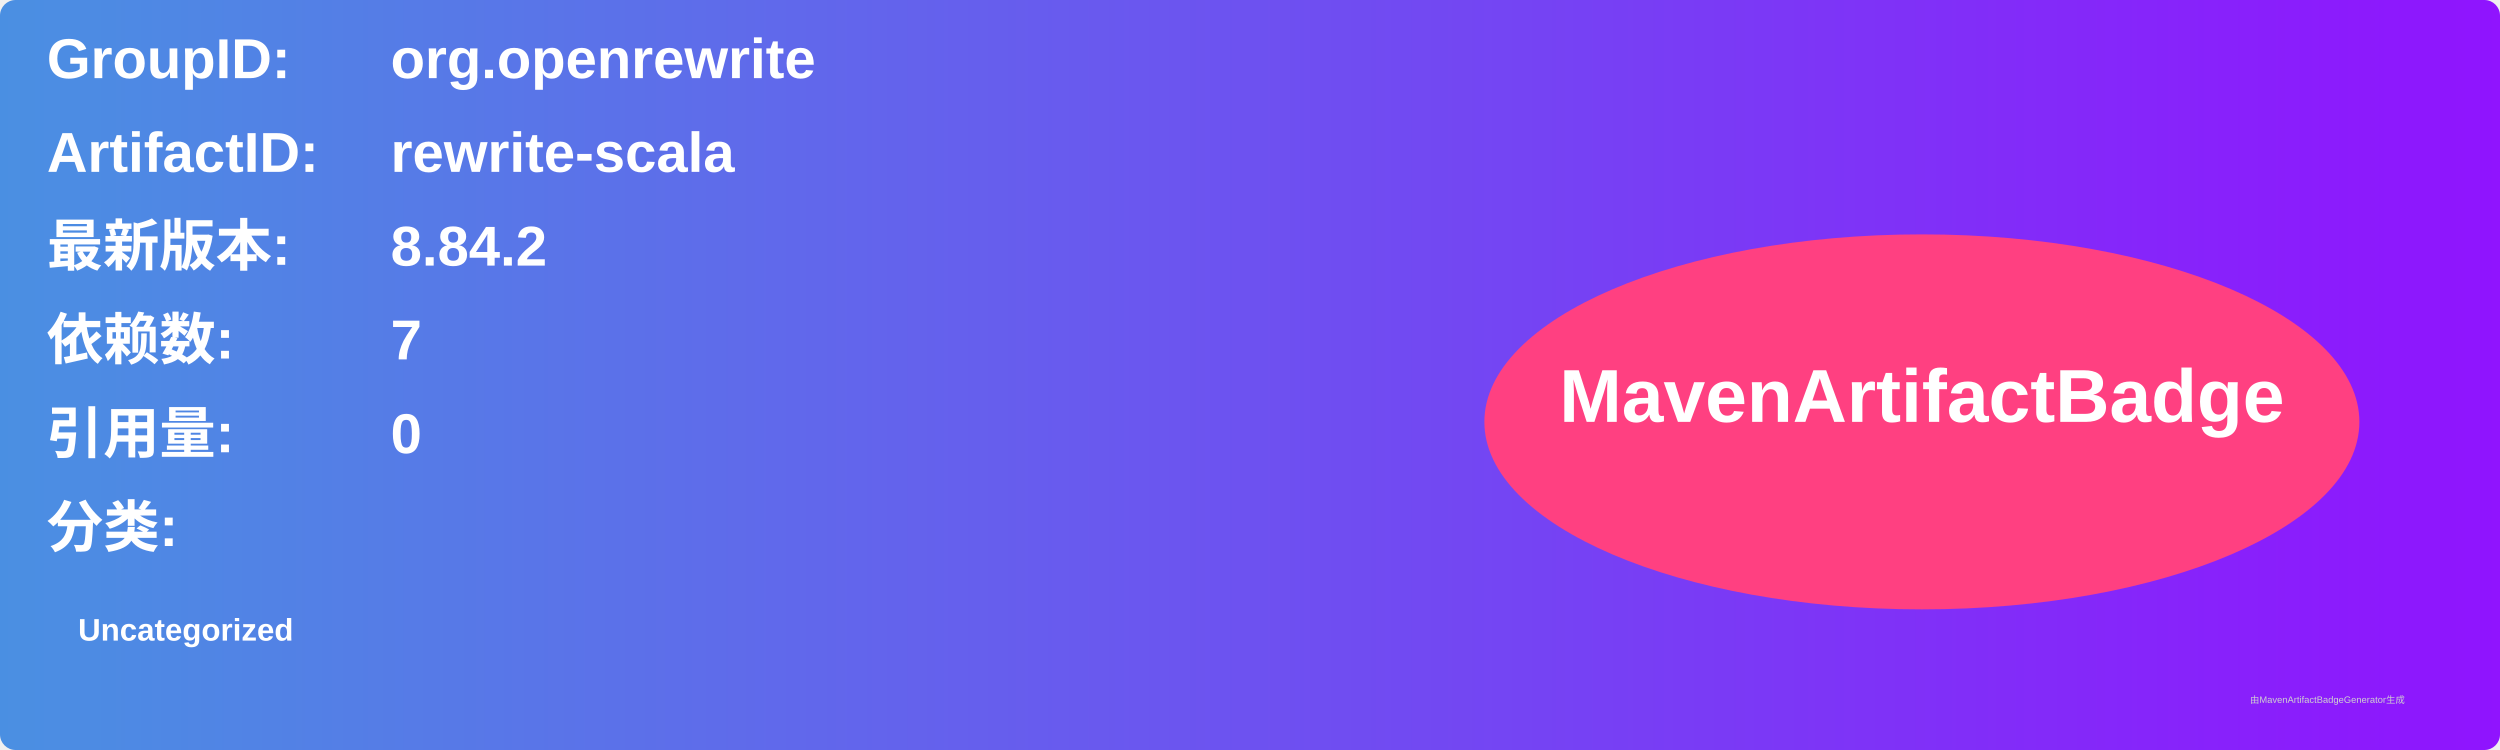
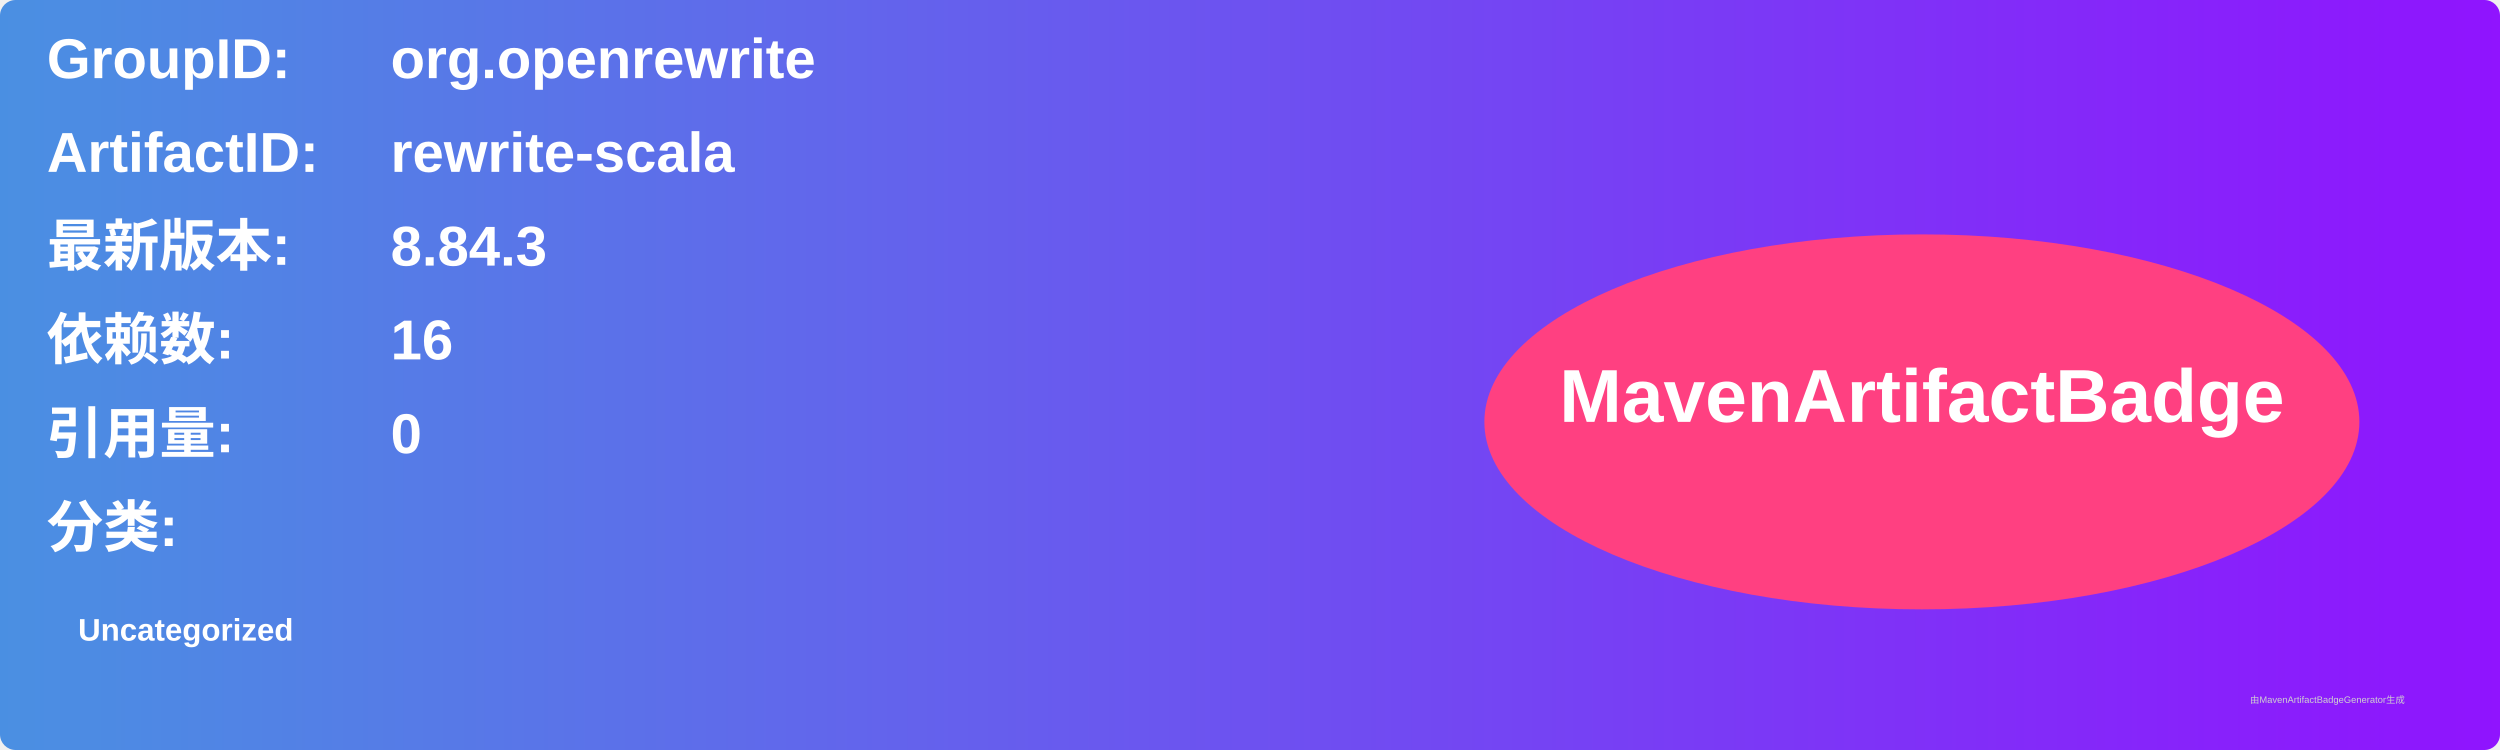
<svg xmlns="http://www.w3.org/2000/svg" width="800" height="240" viewBox="0 0 800 240">
  <linearGradient id="grad" x1="0%" y1="0%" x2="100%" y2="0%">
    <stop offset="0%" stop-color="#4a90e2" />
    <stop offset="100%" stop-color="#9013fe" />
  </linearGradient>
  <rect width="100%" height="100%" rx="5" ry="5" fill="url(#grad)" />
  <g transform="translate(15, 15)">
    <text x="0" y="10" font-family="Arial" font-size="18" fill="white" font-weight="bold" width="260">GroupID:</text>
    <text x="110" y="10" font-family="Arial" font-size="18" fill="white" font-weight="bold" width="460">org.openrewrite</text>
    <text x="0" y="40" font-family="Arial" font-size="18" fill="white" font-weight="bold" width="260">ArtifactID:</text>
    <text x="110" y="40" font-family="Arial" font-size="18" fill="white" font-weight="bold" width="460">rewrite-scala</text>
    <text x="0" y="70" font-family="Arial" font-size="18" fill="white" font-weight="bold">最新版本:</text>
    <text x="110" y="70" font-family="Arial" font-size="18" fill="white" font-weight="bold">
-       <tspan font-weight="bold">8.84.2</tspan>
+       <tspan font-weight="bold">8.84.3</tspan>
    </text>
    <text x="0" y="100" font-family="Arial" font-size="18" fill="white" font-weight="bold">依赖数: </text>
    <text x="110" y="100" font-family="Arial" font-size="18" fill="white">
-       <tspan font-weight="bold">7</tspan>
+       <tspan font-weight="bold">16</tspan>
    </text>
    <text x="0" y="130" font-family="Arial" font-size="18" fill="white" font-weight="bold">引用量: </text>
    <text x="110" y="130" font-family="Arial" font-size="18" fill="white">
      <tspan font-weight="bold">0</tspan>
    </text>
    <text x="0" y="160" font-family="Arial" font-size="18" fill="white" font-weight="bold">分类:</text>
    <text x="10" y="190" font-family="Arial" font-size="10" fill="white">
      <tspan font-weight="bold">Uncategorized</tspan>
    </text>
    <ellipse cx="600" cy="120" rx="140" ry="60" fill="#ff4081" />
    <text x="600" y="120" text-anchor="middle" font-family="Arial" font-size="24" fill="white" font-weight="bold">MavenArtifactBadge</text>
  </g>
  <text x="720" y="225" font-family="Arial" font-size="3" fill="#d0d0d0">由MavenArtifactBadgeGenerator生成</text>
</svg>
